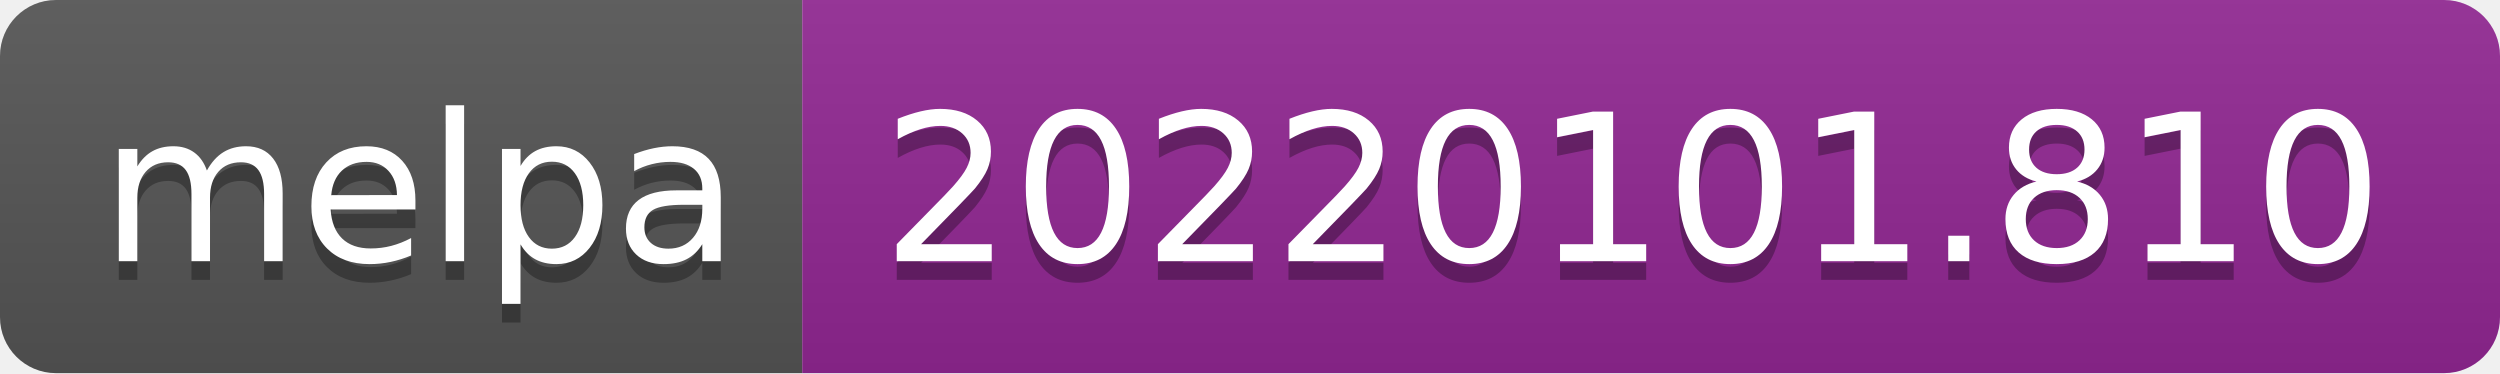
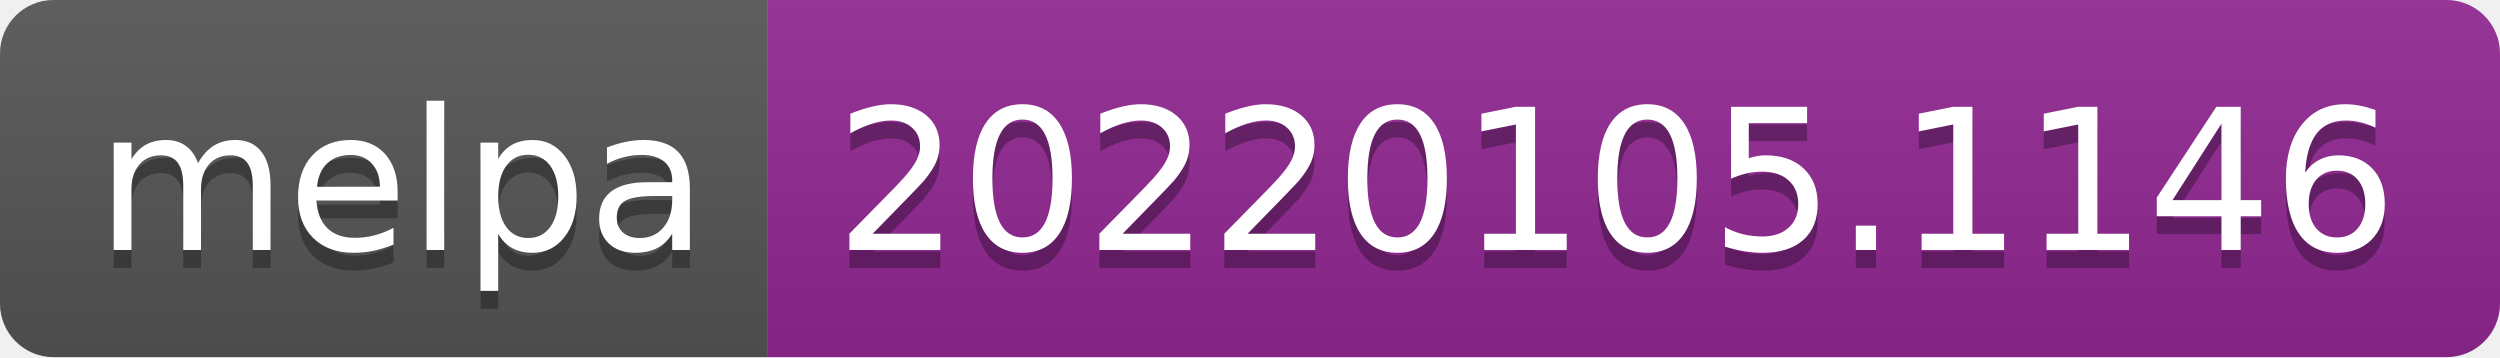
- <svg xmlns="http://www.w3.org/2000/svg" width="134" height="20" role="img" aria-label="melpa: 20220101.810">
+ <svg xmlns="http://www.w3.org/2000/svg" width="140" height="20" role="img" aria-label="melpa: 20220105.1146">
  <linearGradient id="s" x2="0" y2="100%">
    <stop offset="0" stop-color="#bbb" stop-opacity=".1" />
    <stop offset="1" stop-opacity=".1" />
  </linearGradient>
  <clipPath id="r">
-     <rect width="134" height="20" rx="3" fill="#fff" />
+     <rect width="140" height="20" rx="3" fill="#fff" />
  </clipPath>
  <g clip-path="url(#r)">
    <rect width="43" height="20" fill="#555" />
-     <rect x="43" width="91" height="20" fill="#922793" />
-     <rect width="134" height="20" fill="url(#s)" />
+     <rect x="43" width="97" height="20" fill="#922793" />
+     <rect width="140" height="20" fill="url(#s)" />
  </g>
  <g fill="#fff" text-anchor="middle" font-family="Verdana,Geneva,DejaVu Sans,sans-serif" text-rendering="geometricPrecision" font-size="110">
    <text aria-hidden="true" x="225" y="150" fill="#010101" fill-opacity=".3" transform="scale(.1)" textLength="330">melpa</text>
    <text x="225" y="140" transform="scale(.1)" fill="#fff" textLength="330">melpa</text>
-     <text aria-hidden="true" x="875" y="150" fill="#010101" fill-opacity=".3" transform="scale(.1)" textLength="810">20220101.810</text>
-     <text x="875" y="140" transform="scale(.1)" fill="#fff" textLength="810">20220101.810</text>
+     <text aria-hidden="true" x="905" y="150" fill="#010101" fill-opacity=".3" transform="scale(.1)" textLength="870">20220105.1146</text>
+     <text x="905" y="140" transform="scale(.1)" fill="#fff" textLength="870">20220105.1146</text>
  </g>
</svg>
